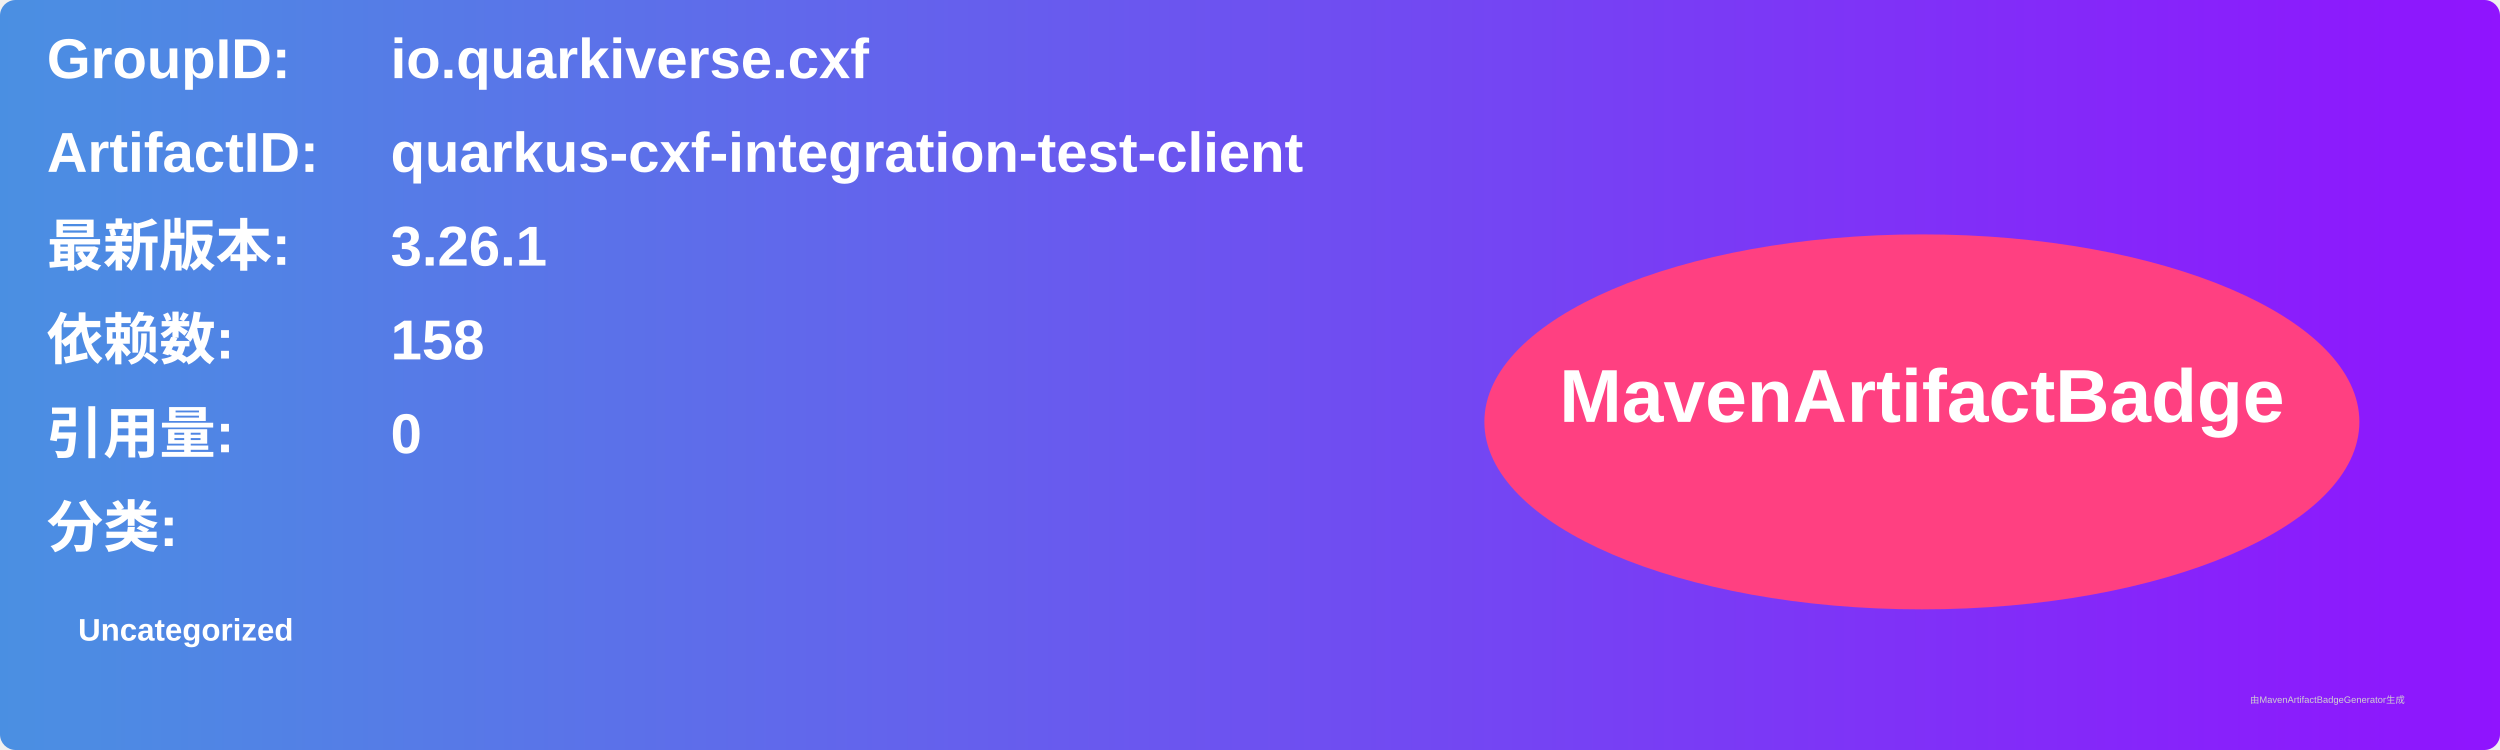
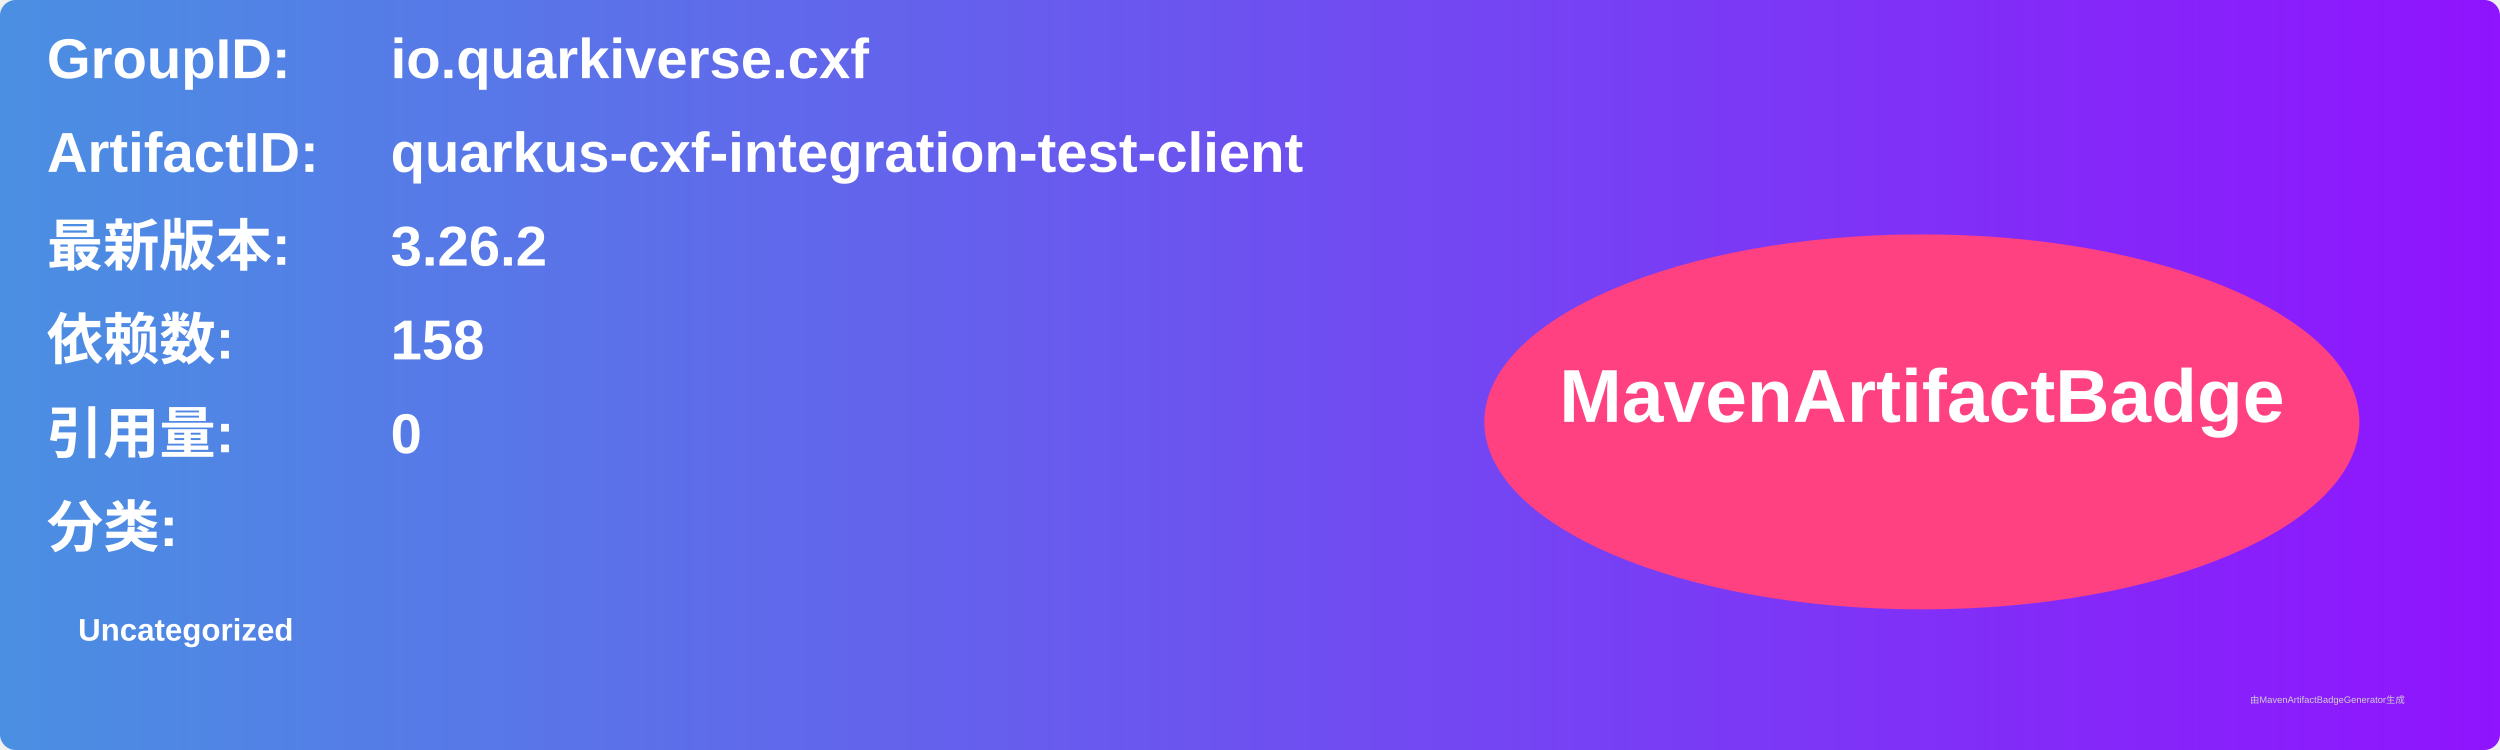
<svg xmlns="http://www.w3.org/2000/svg" width="800" height="240" viewBox="0 0 800 240">
  <linearGradient id="grad" x1="0%" y1="0%" x2="100%" y2="0%">
    <stop offset="0%" stop-color="#4a90e2" />
    <stop offset="100%" stop-color="#9013fe" />
  </linearGradient>
  <rect width="100%" height="100%" rx="5" ry="5" fill="url(#grad)" />
  <g transform="translate(15, 15)">
    <text x="0" y="10" font-family="Arial" font-size="18" fill="white" font-weight="bold" width="260">GroupID:</text>
    <text x="110" y="10" font-family="Arial" font-size="18" fill="white" font-weight="bold" width="460">io.quarkiverse.cxf</text>
    <text x="0" y="40" font-family="Arial" font-size="18" fill="white" font-weight="bold" width="260">ArtifactID:</text>
    <text x="110" y="40" font-family="Arial" font-size="18" fill="white" font-weight="bold" width="460">quarkus-cxf-integration-test-client</text>
    <text x="0" y="70" font-family="Arial" font-size="18" fill="white" font-weight="bold">最新版本:</text>
    <text x="110" y="70" font-family="Arial" font-size="18" fill="white" font-weight="bold">
-       <tspan font-weight="bold">3.26.1</tspan>
+       <tspan font-weight="bold">3.26.2</tspan>
    </text>
    <text x="0" y="100" font-family="Arial" font-size="18" fill="white" font-weight="bold">依赖数: </text>
    <text x="110" y="100" font-family="Arial" font-size="18" fill="white">
      <tspan font-weight="bold">158</tspan>
    </text>
    <text x="0" y="130" font-family="Arial" font-size="18" fill="white" font-weight="bold">引用量: </text>
    <text x="110" y="130" font-family="Arial" font-size="18" fill="white">
      <tspan font-weight="bold">0</tspan>
    </text>
    <text x="0" y="160" font-family="Arial" font-size="18" fill="white" font-weight="bold">分类:</text>
    <text x="10" y="190" font-family="Arial" font-size="10" fill="white">
      <tspan font-weight="bold">Uncategorized</tspan>
    </text>
    <ellipse cx="600" cy="120" rx="140" ry="60" fill="#ff4081" />
    <text x="600" y="120" text-anchor="middle" font-family="Arial" font-size="24" fill="white" font-weight="bold">MavenArtifactBadge</text>
  </g>
  <text x="720" y="225" font-family="Arial" font-size="3" fill="#d0d0d0">由MavenArtifactBadgeGenerator生成</text>
</svg>
